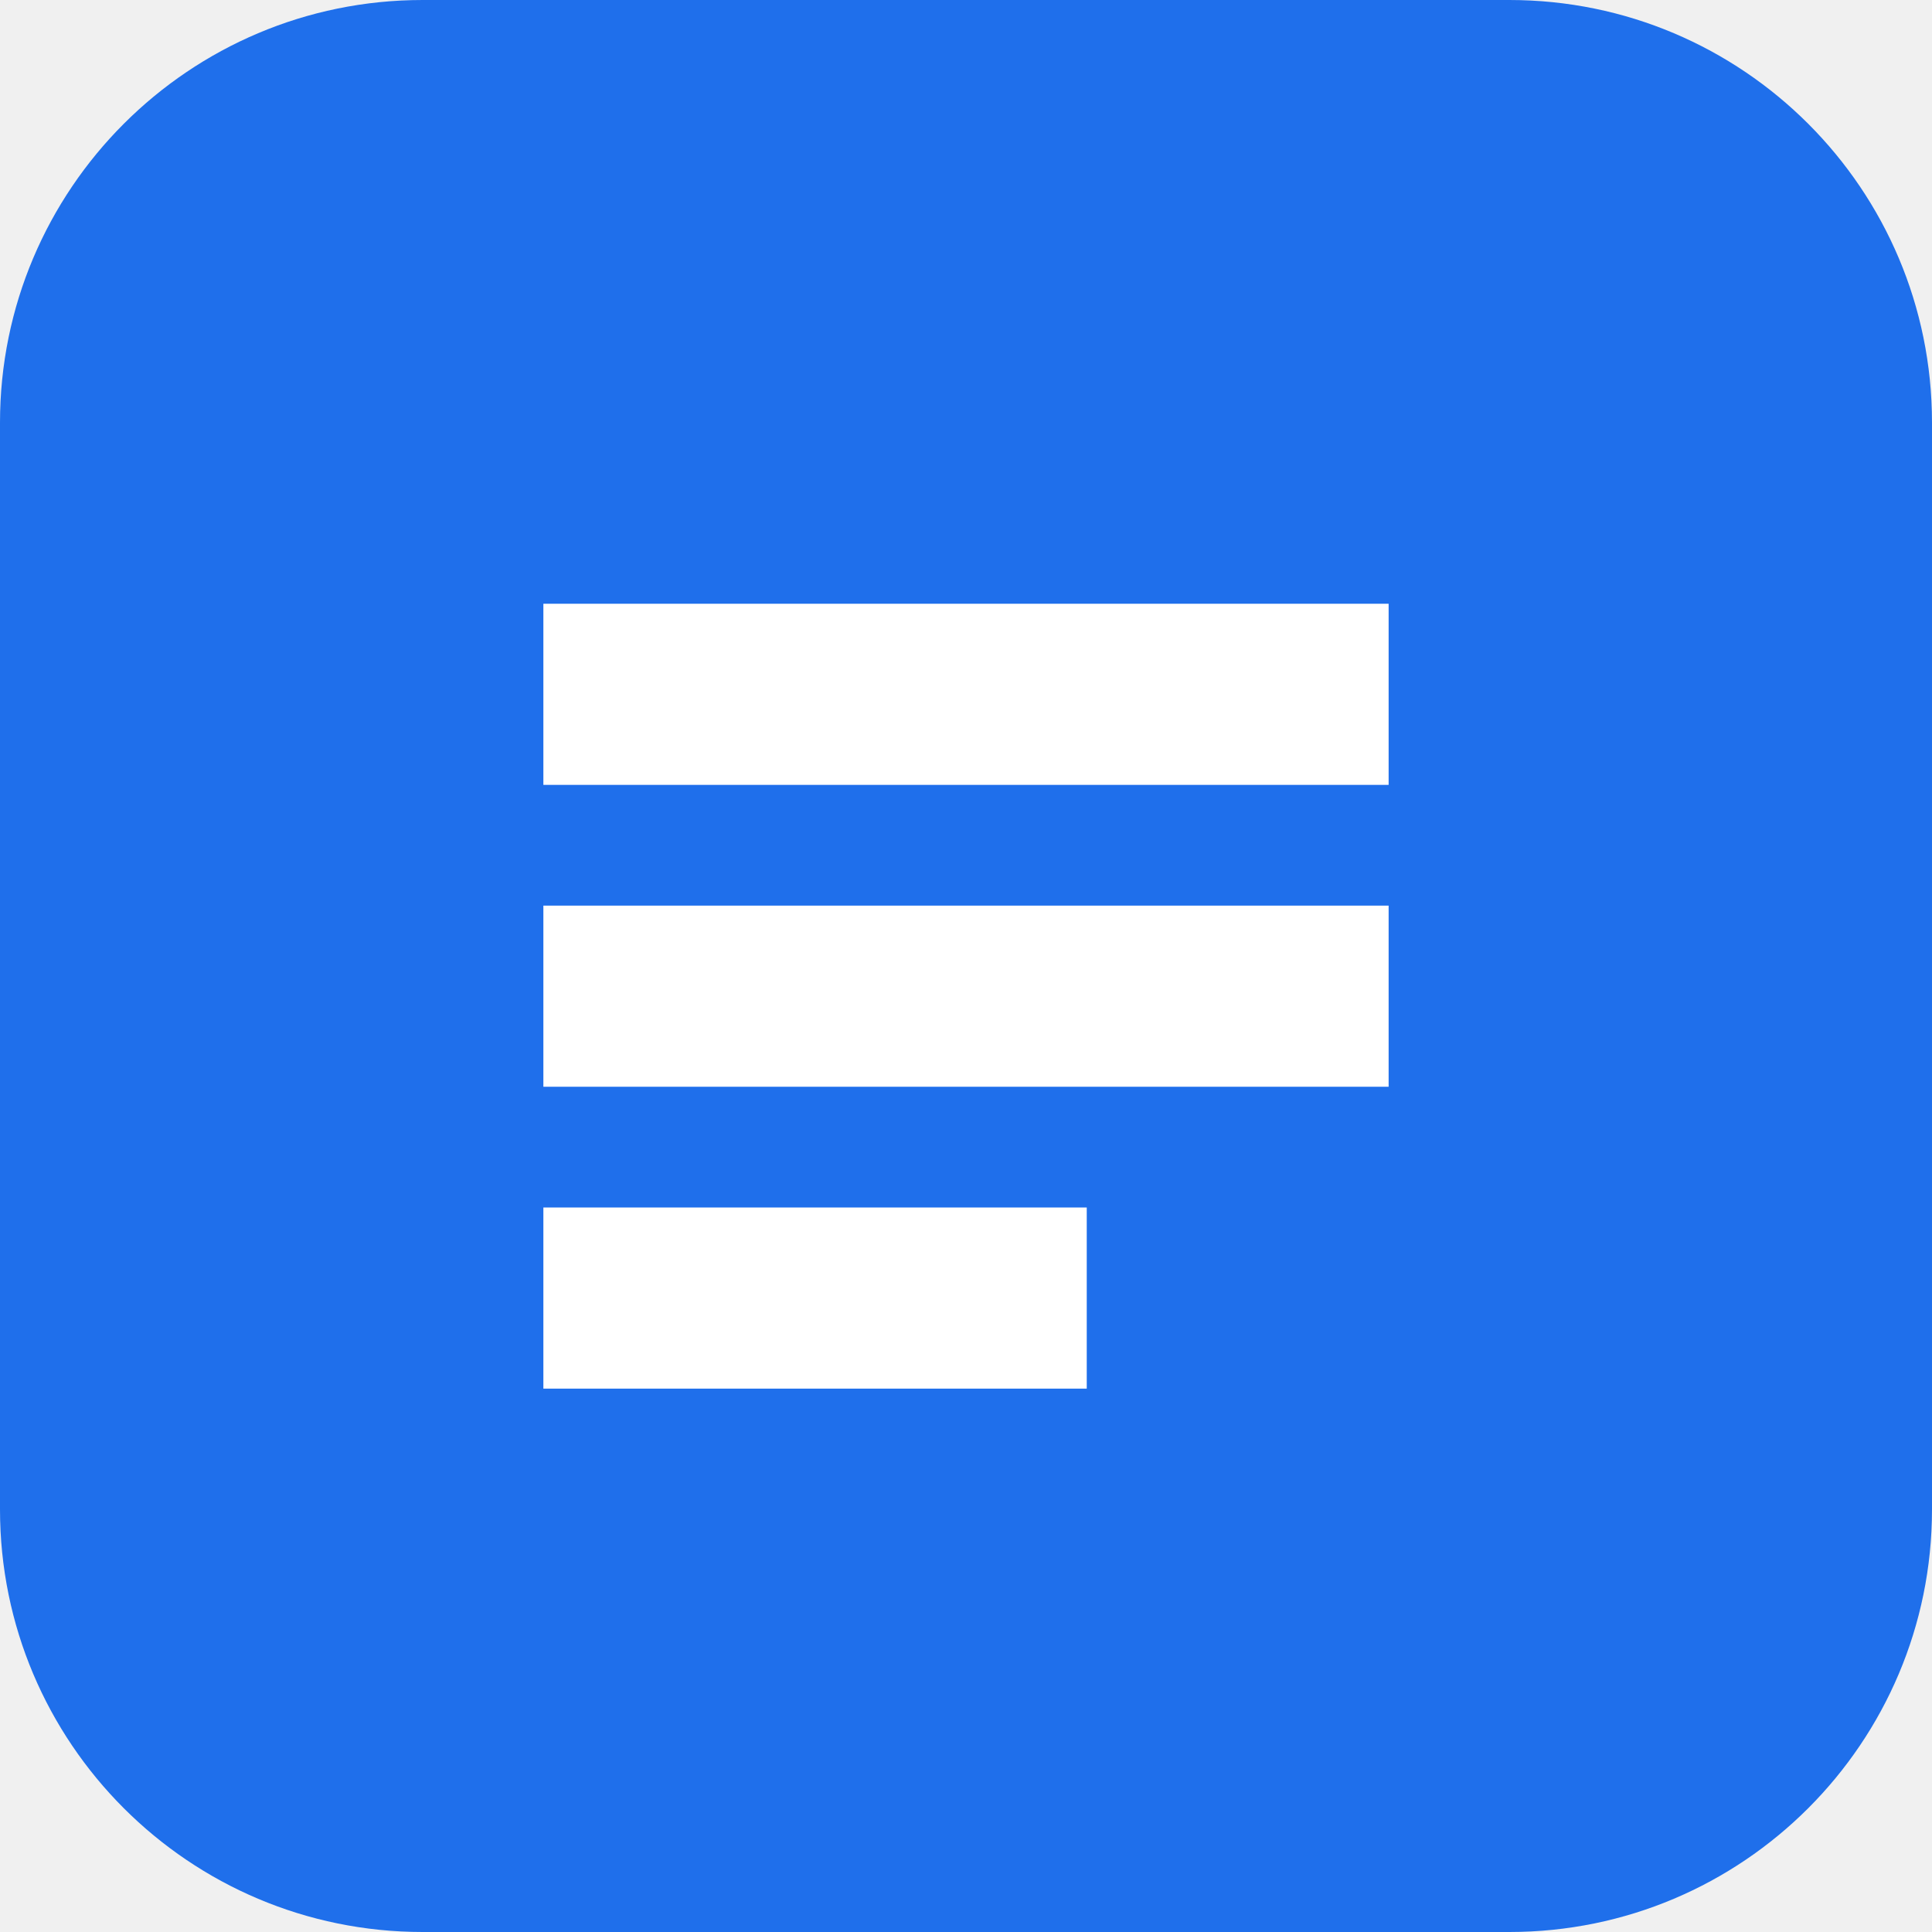
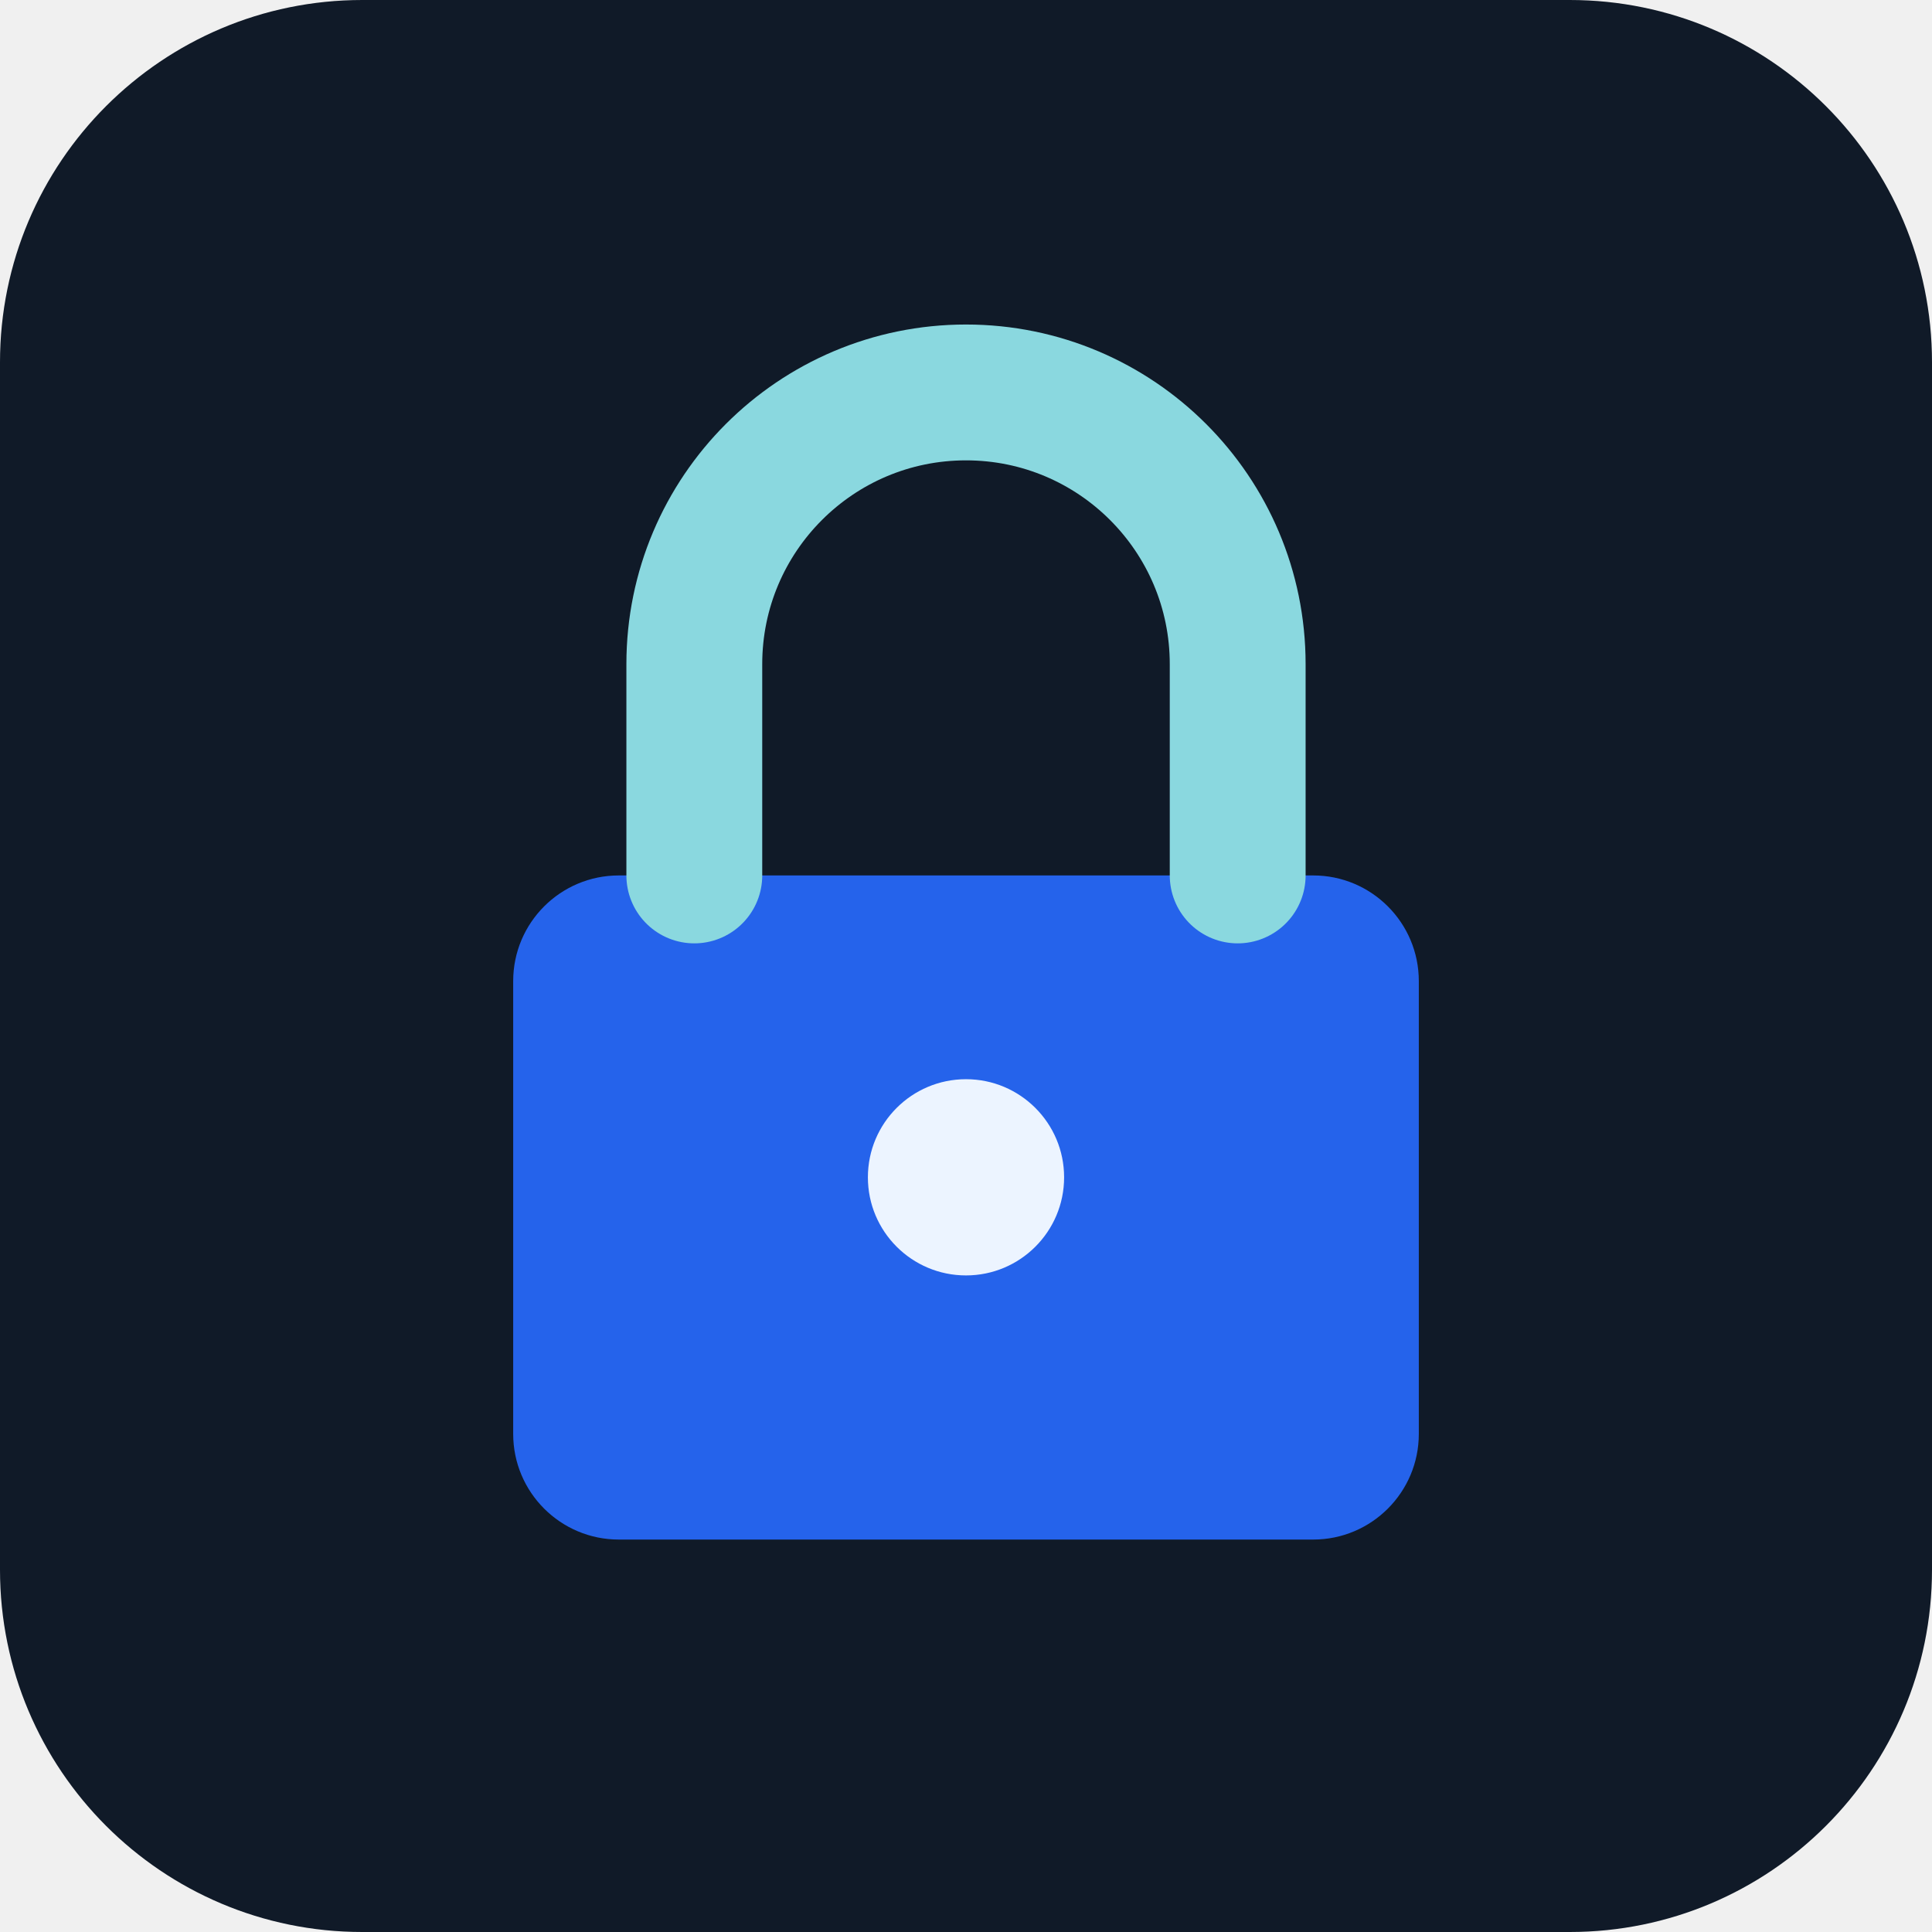
- <svg xmlns="http://www.w3.org/2000/svg" viewBox="0 0 64 64">
-   <rect width="64" height="64" rx="14" fill="#1f6feb" />
-   <path d="M18 20h28v6H18zm0 10h28v6H18zm0 10h18v6H18z" fill="#fff" />
+ <svg xmlns="http://www.w3.org/2000/svg" viewBox="0 0 512 512">
+   <rect width="512" height="512" rx="96" fill="#101a28" />
+   <rect x="136" y="232" width="240" height="176" rx="28" fill="#2563eb" />
+   <path d="M184 232v-56a72 72 0 0 1 144 0v56" fill="none" stroke="#8ad8df" stroke-width="36" stroke-linecap="round" />
+   <circle cx="256" cy="312" r="26" fill="#ecf4ff" />
</svg>
